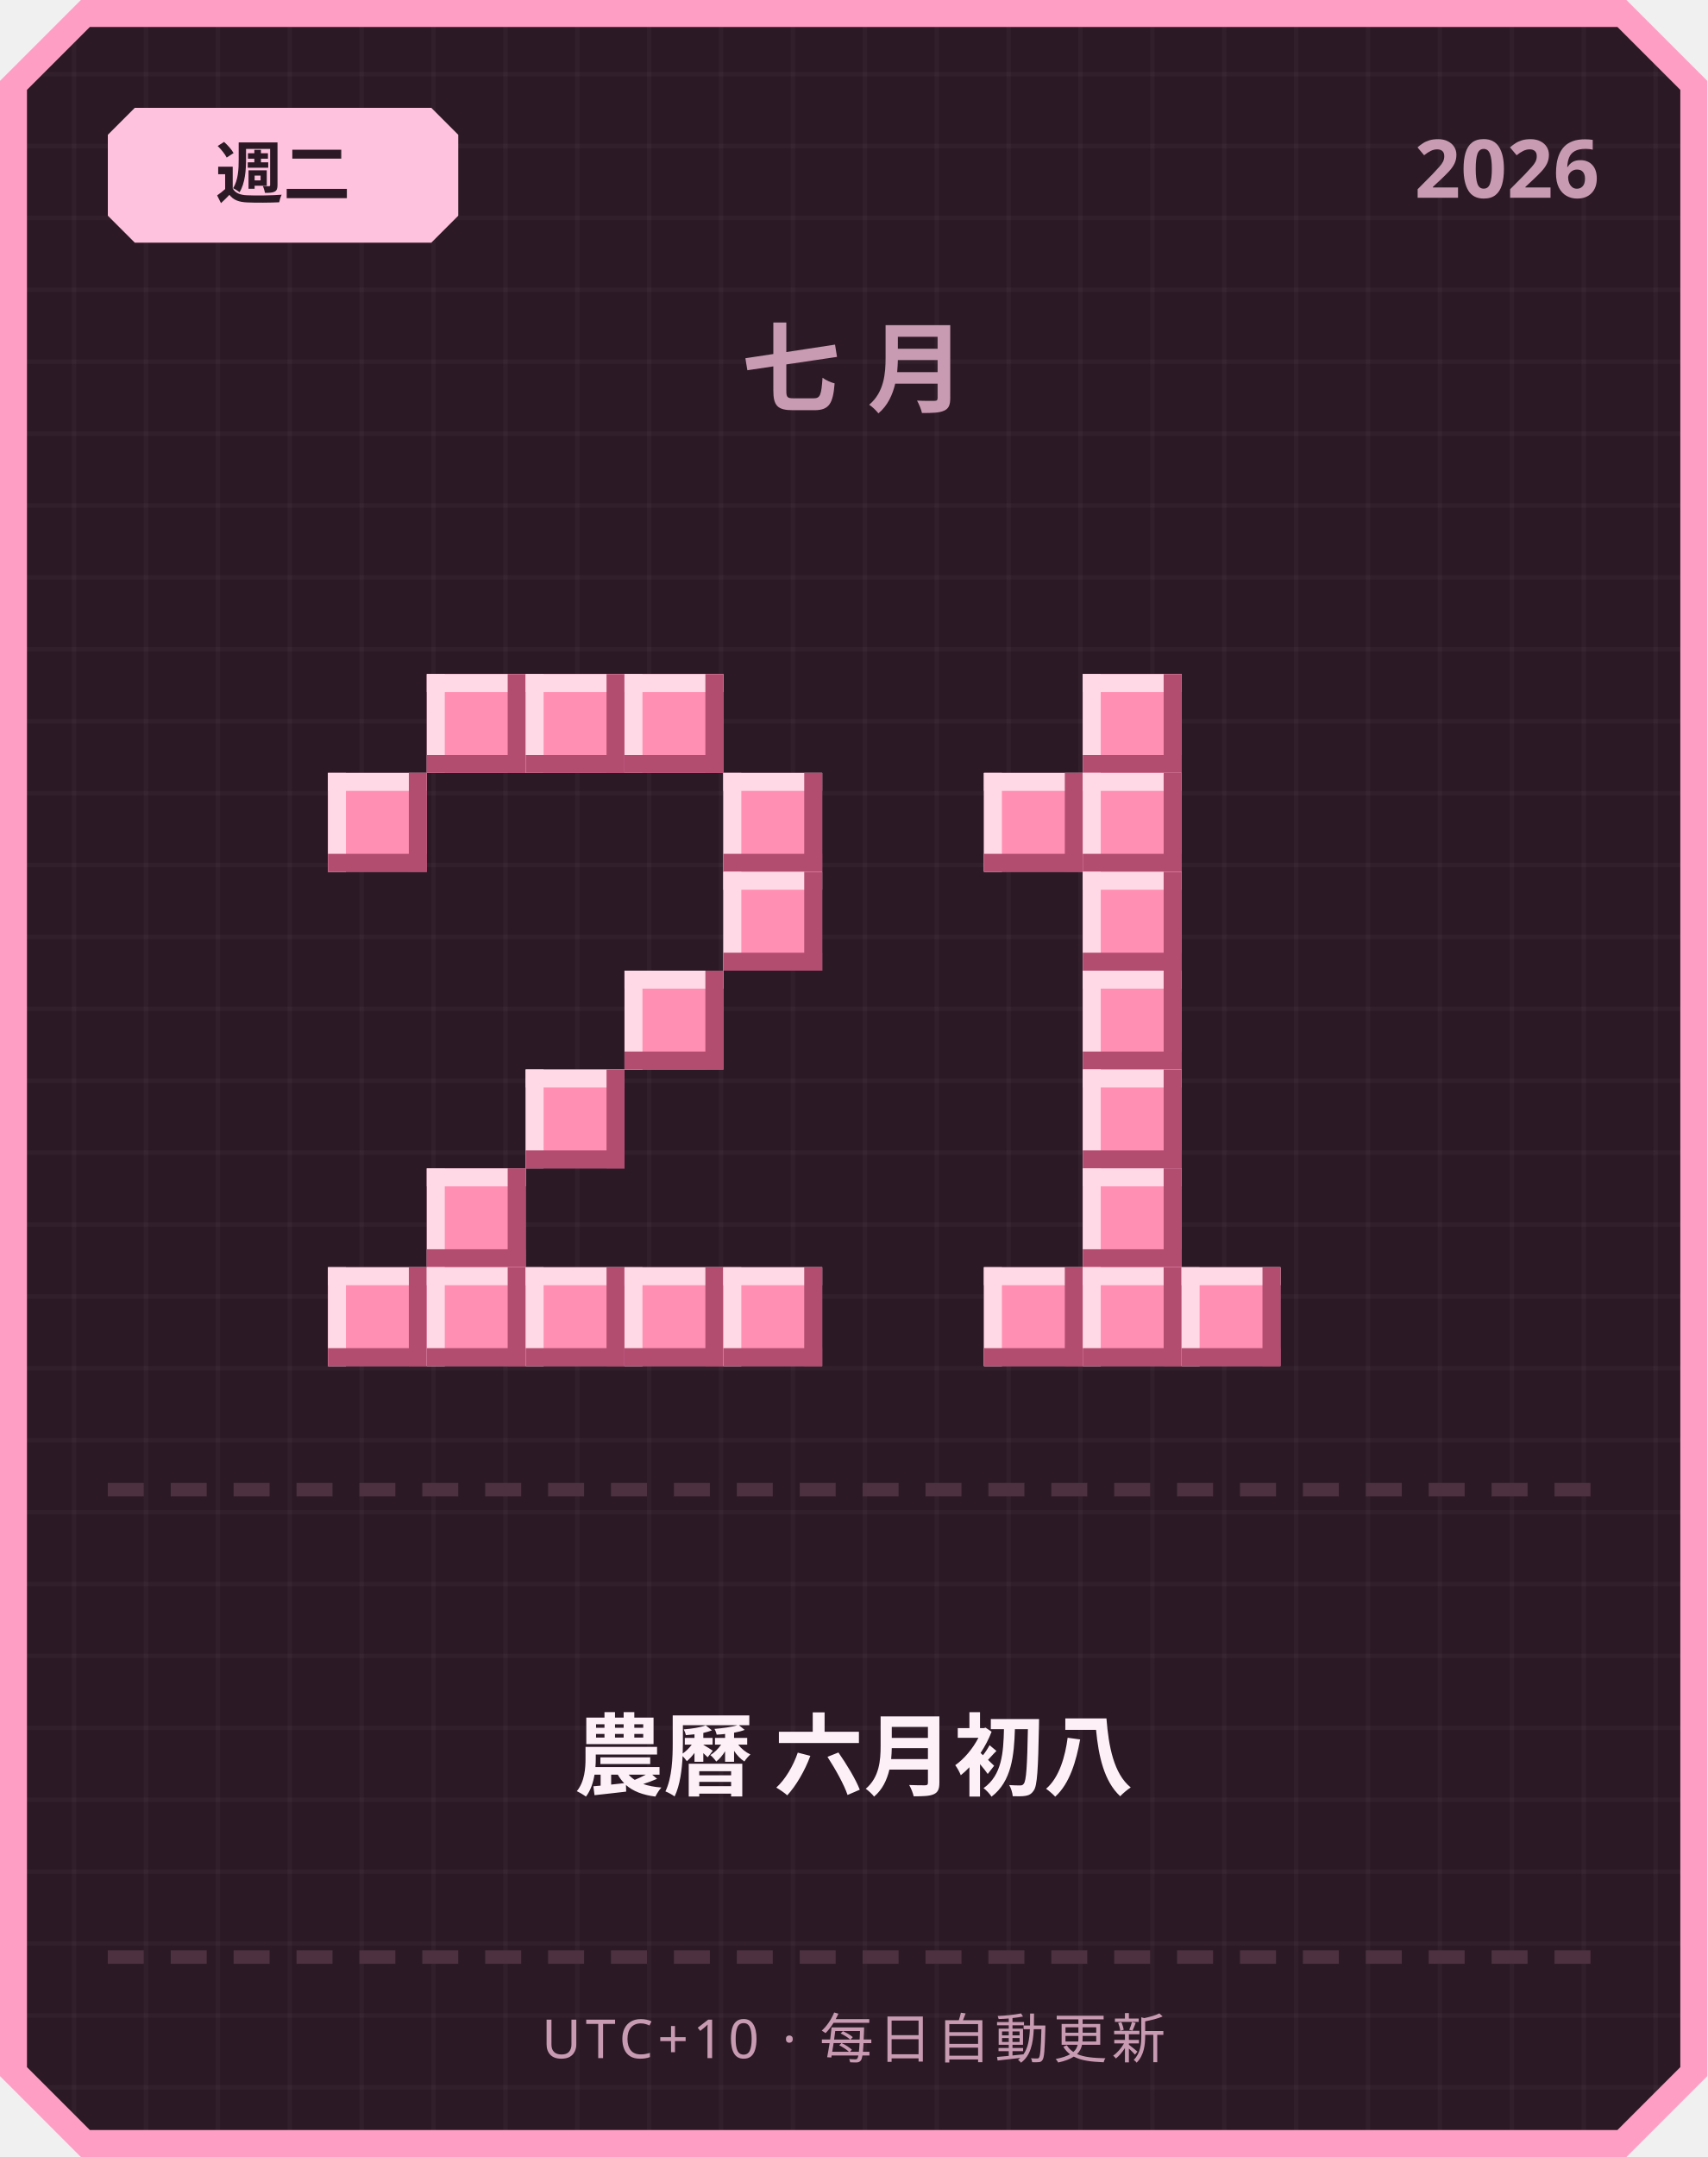
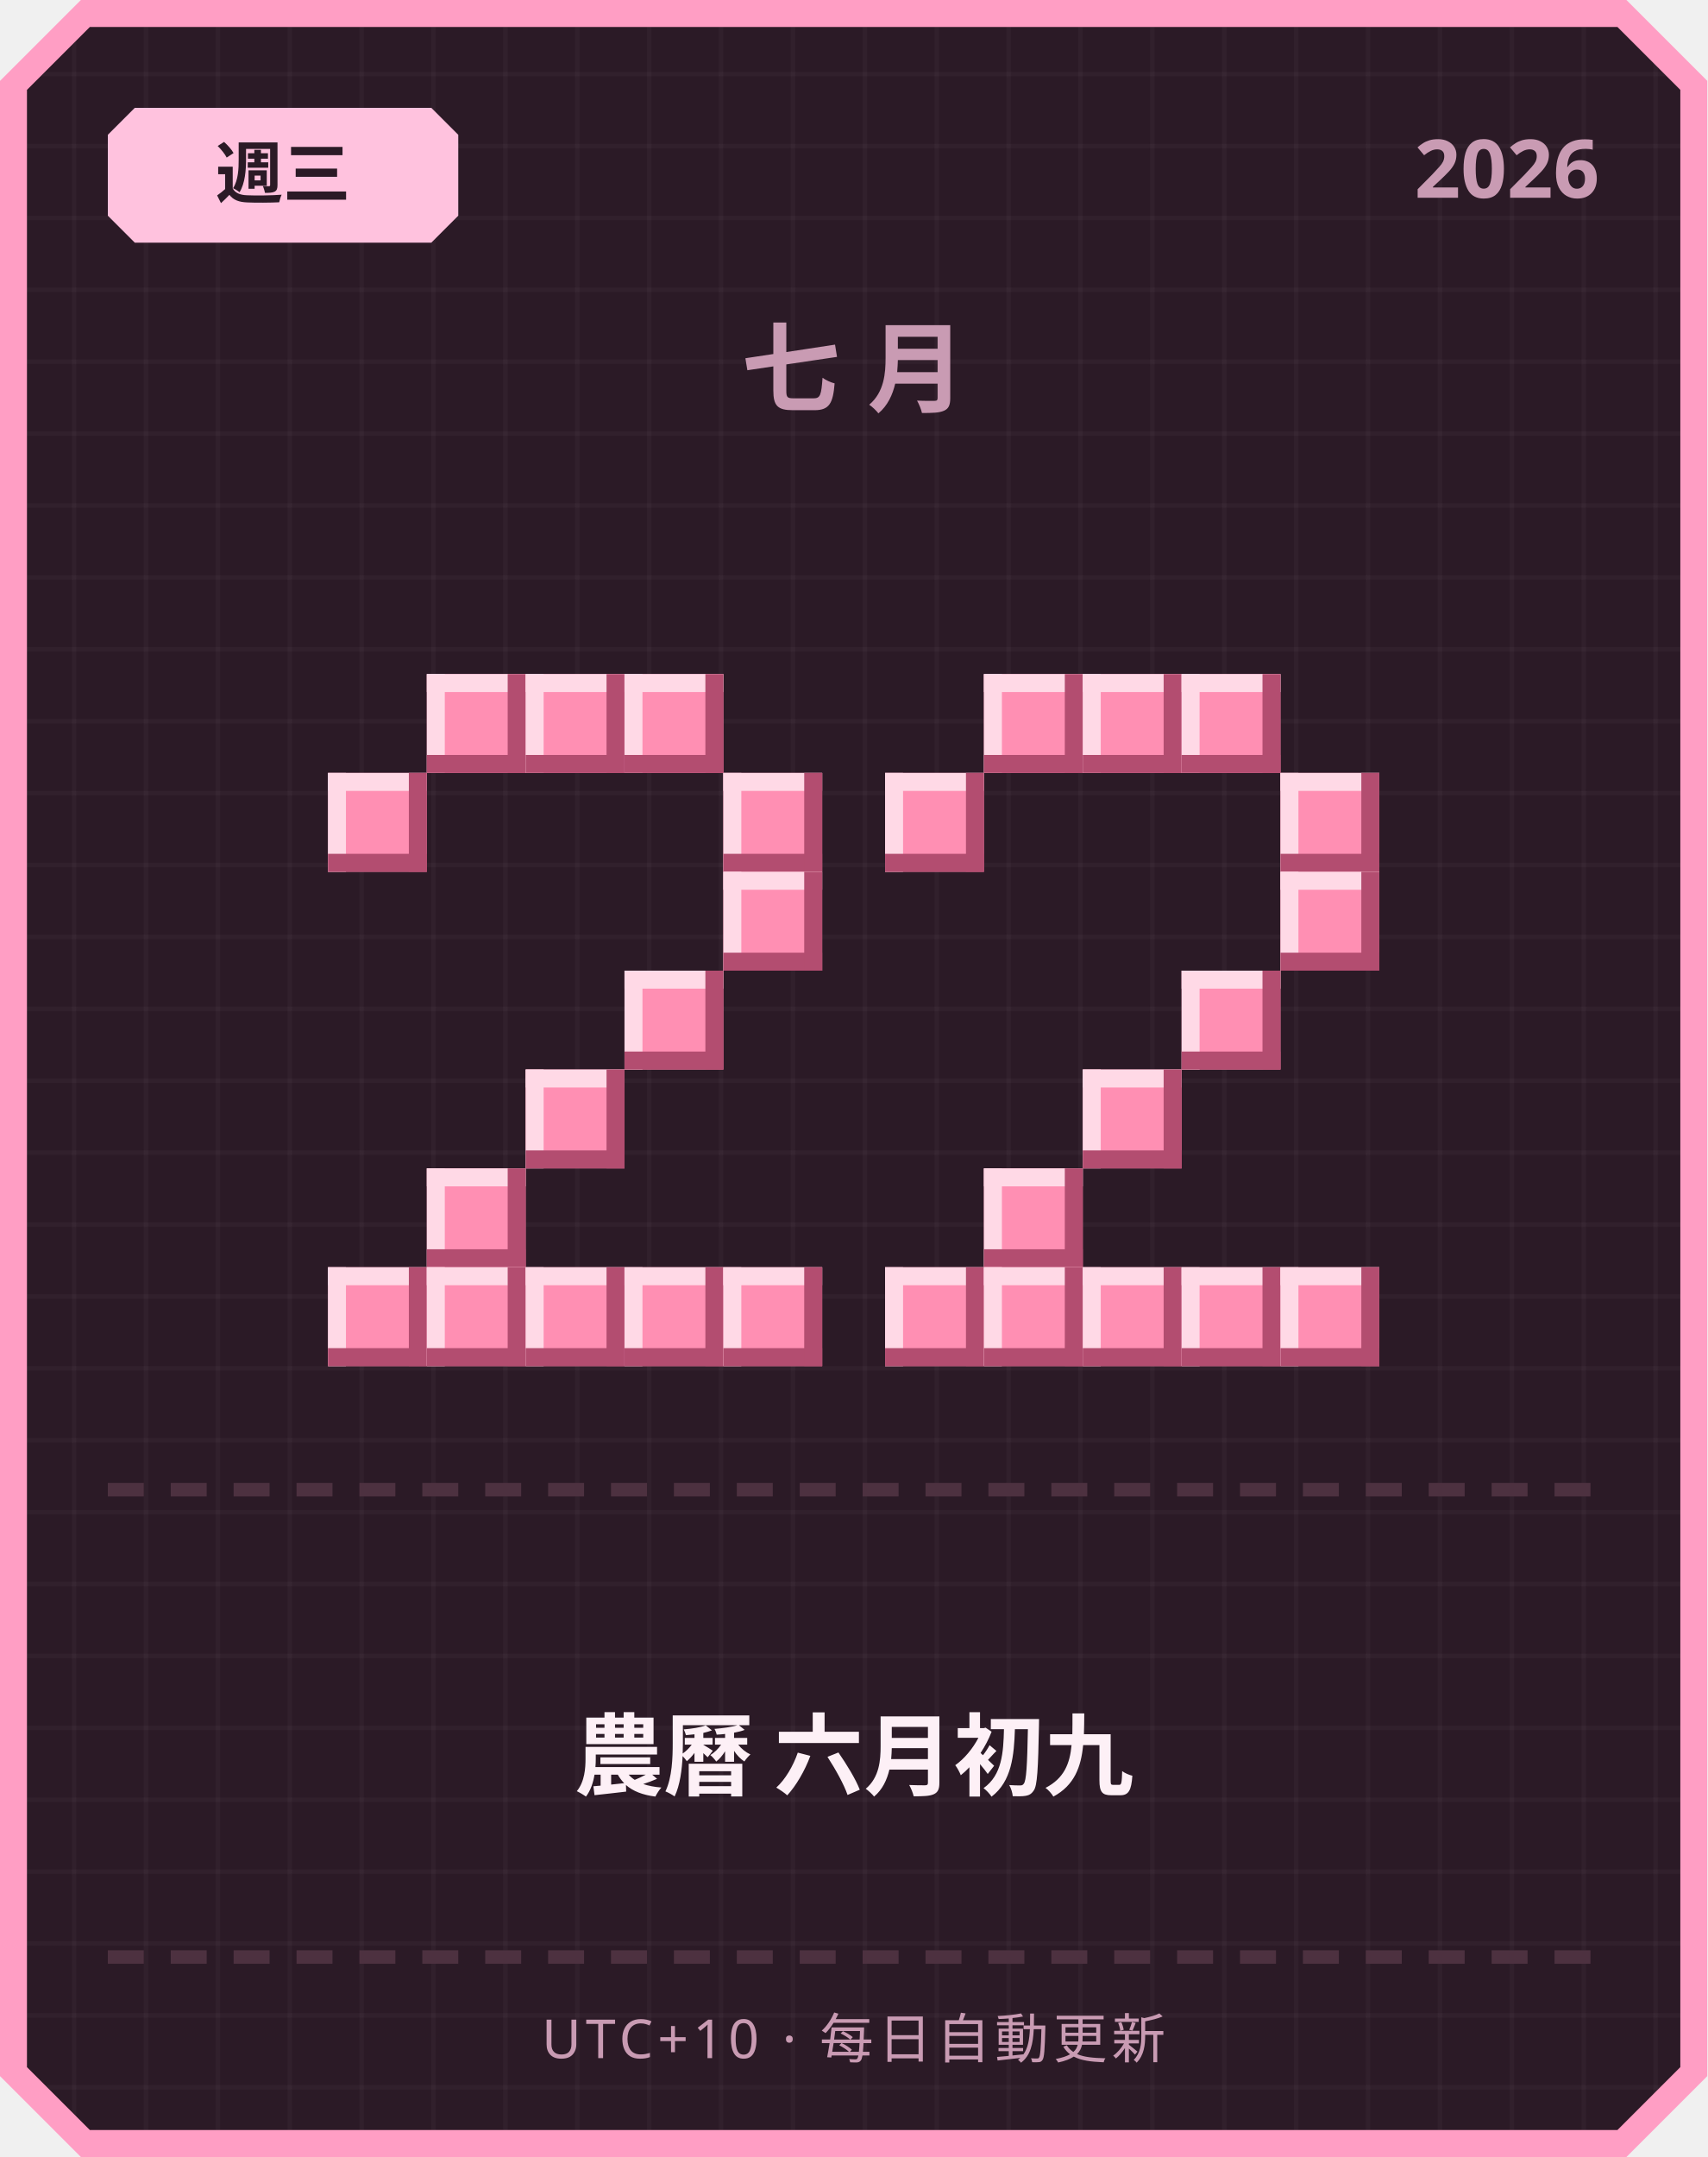
<svg xmlns="http://www.w3.org/2000/svg" width="380" height="480" viewBox="0 0 380 480">
  <defs>
    <pattern id="grid" width="16" height="16" patternUnits="userSpaceOnUse">
      <rect width="16" height="16" fill="#2b1a26" />
      <rect width="1" height="16" fill="#ffffff" opacity="0.03" />
      <rect width="16" height="1" fill="#ffffff" opacity="0.03" />
    </pattern>
  </defs>
  <path d="M 18,0 L 362,0 L 380,18 L 380,462 L 362,480 L 18,480 L 0,462 L 0,18 Z" fill="#ff9ec4" />
  <path d="M 20,6 L 360,6 L 374,20 L 374,460 L 360,474 L 20,474 L 6,460 L 6,20 Z" fill="url(#grid)" />
  <path d="M 30,24 L 96,24 L 102,30 L 102,48 L 96,54 L 30,54 L 24,48 L 24,30 Z" fill="#ffc2de" />
-   <text x="63" y="44" text-anchor="middle" font-family="'Segoe UI', sans-serif" font-size="15" font-weight="700" fill="#2b1a26">週二</text>
+   <text x="63" y="44" text-anchor="middle" font-family="'Segoe UI', sans-serif" font-size="15" font-weight="700" fill="#2b1a26">週三</text>
  <text x="356" y="44" text-anchor="end" font-family="'Segoe UI', sans-serif" font-size="18" font-weight="700" fill="#c99bb3">2026</text>
  <text x="190" y="90" text-anchor="middle" font-family="'Segoe UI', sans-serif" font-size="22" font-weight="700" letter-spacing="6" fill="#c99bb3">七月</text>
  <rect x="95" y="150" width="22" height="22" fill="#ff8fb3" />
  <rect x="95" y="150" width="22" height="4" fill="#ffd9e6" />
  <rect x="95" y="150" width="4" height="22" fill="#ffd9e6" />
  <rect x="95" y="168" width="22" height="4" fill="#b34d70" />
  <rect x="113" y="150" width="4" height="22" fill="#b34d70" />
  <rect x="117" y="150" width="22" height="22" fill="#ff8fb3" />
  <rect x="117" y="150" width="22" height="4" fill="#ffd9e6" />
  <rect x="117" y="150" width="4" height="22" fill="#ffd9e6" />
  <rect x="117" y="168" width="22" height="4" fill="#b34d70" />
  <rect x="135" y="150" width="4" height="22" fill="#b34d70" />
  <rect x="139" y="150" width="22" height="22" fill="#ff8fb3" />
  <rect x="139" y="150" width="22" height="4" fill="#ffd9e6" />
  <rect x="139" y="150" width="4" height="22" fill="#ffd9e6" />
  <rect x="139" y="168" width="22" height="4" fill="#b34d70" />
  <rect x="157" y="150" width="4" height="22" fill="#b34d70" />
  <rect x="73" y="172" width="22" height="22" fill="#ff8fb3" />
  <rect x="73" y="172" width="22" height="4" fill="#ffd9e6" />
  <rect x="73" y="172" width="4" height="22" fill="#ffd9e6" />
  <rect x="73" y="190" width="22" height="4" fill="#b34d70" />
  <rect x="91" y="172" width="4" height="22" fill="#b34d70" />
  <rect x="161" y="172" width="22" height="22" fill="#ff8fb3" />
  <rect x="161" y="172" width="22" height="4" fill="#ffd9e6" />
  <rect x="161" y="172" width="4" height="22" fill="#ffd9e6" />
  <rect x="161" y="190" width="22" height="4" fill="#b34d70" />
  <rect x="179" y="172" width="4" height="22" fill="#b34d70" />
  <rect x="161" y="194" width="22" height="22" fill="#ff8fb3" />
  <rect x="161" y="194" width="22" height="4" fill="#ffd9e6" />
  <rect x="161" y="194" width="4" height="22" fill="#ffd9e6" />
  <rect x="161" y="212" width="22" height="4" fill="#b34d70" />
  <rect x="179" y="194" width="4" height="22" fill="#b34d70" />
  <rect x="139" y="216" width="22" height="22" fill="#ff8fb3" />
  <rect x="139" y="216" width="22" height="4" fill="#ffd9e6" />
  <rect x="139" y="216" width="4" height="22" fill="#ffd9e6" />
  <rect x="139" y="234" width="22" height="4" fill="#b34d70" />
  <rect x="157" y="216" width="4" height="22" fill="#b34d70" />
  <rect x="117" y="238" width="22" height="22" fill="#ff8fb3" />
  <rect x="117" y="238" width="22" height="4" fill="#ffd9e6" />
  <rect x="117" y="238" width="4" height="22" fill="#ffd9e6" />
  <rect x="117" y="256" width="22" height="4" fill="#b34d70" />
  <rect x="135" y="238" width="4" height="22" fill="#b34d70" />
  <rect x="95" y="260" width="22" height="22" fill="#ff8fb3" />
  <rect x="95" y="260" width="22" height="4" fill="#ffd9e6" />
  <rect x="95" y="260" width="4" height="22" fill="#ffd9e6" />
  <rect x="95" y="278" width="22" height="4" fill="#b34d70" />
  <rect x="113" y="260" width="4" height="22" fill="#b34d70" />
  <rect x="73" y="282" width="22" height="22" fill="#ff8fb3" />
  <rect x="73" y="282" width="22" height="4" fill="#ffd9e6" />
  <rect x="73" y="282" width="4" height="22" fill="#ffd9e6" />
  <rect x="73" y="300" width="22" height="4" fill="#b34d70" />
  <rect x="91" y="282" width="4" height="22" fill="#b34d70" />
  <rect x="95" y="282" width="22" height="22" fill="#ff8fb3" />
  <rect x="95" y="282" width="22" height="4" fill="#ffd9e6" />
  <rect x="95" y="282" width="4" height="22" fill="#ffd9e6" />
  <rect x="95" y="300" width="22" height="4" fill="#b34d70" />
  <rect x="113" y="282" width="4" height="22" fill="#b34d70" />
  <rect x="117" y="282" width="22" height="22" fill="#ff8fb3" />
  <rect x="117" y="282" width="22" height="4" fill="#ffd9e6" />
  <rect x="117" y="282" width="4" height="22" fill="#ffd9e6" />
  <rect x="117" y="300" width="22" height="4" fill="#b34d70" />
  <rect x="135" y="282" width="4" height="22" fill="#b34d70" />
  <rect x="139" y="282" width="22" height="22" fill="#ff8fb3" />
  <rect x="139" y="282" width="22" height="4" fill="#ffd9e6" />
  <rect x="139" y="282" width="4" height="22" fill="#ffd9e6" />
  <rect x="139" y="300" width="22" height="4" fill="#b34d70" />
  <rect x="157" y="282" width="4" height="22" fill="#b34d70" />
  <rect x="161" y="282" width="22" height="22" fill="#ff8fb3" />
  <rect x="161" y="282" width="22" height="4" fill="#ffd9e6" />
  <rect x="161" y="282" width="4" height="22" fill="#ffd9e6" />
  <rect x="161" y="300" width="22" height="4" fill="#b34d70" />
  <rect x="179" y="282" width="4" height="22" fill="#b34d70" />
+   <rect x="219" y="150" width="22" height="22" fill="#ff8fb3" />
+   <rect x="219" y="150" width="22" height="4" fill="#ffd9e6" />
+   <rect x="219" y="150" width="4" height="22" fill="#ffd9e6" />
+   <rect x="219" y="168" width="22" height="4" fill="#b34d70" />
+   <rect x="237" y="150" width="4" height="22" fill="#b34d70" />
  <rect x="241" y="150" width="22" height="22" fill="#ff8fb3" />
  <rect x="241" y="150" width="22" height="4" fill="#ffd9e6" />
  <rect x="241" y="150" width="4" height="22" fill="#ffd9e6" />
  <rect x="241" y="168" width="22" height="4" fill="#b34d70" />
  <rect x="259" y="150" width="4" height="22" fill="#b34d70" />
-   <rect x="219" y="172" width="22" height="22" fill="#ff8fb3" />
-   <rect x="219" y="172" width="22" height="4" fill="#ffd9e6" />
-   <rect x="219" y="172" width="4" height="22" fill="#ffd9e6" />
-   <rect x="219" y="190" width="22" height="4" fill="#b34d70" />
-   <rect x="237" y="172" width="4" height="22" fill="#b34d70" />
-   <rect x="241" y="172" width="22" height="22" fill="#ff8fb3" />
-   <rect x="241" y="172" width="22" height="4" fill="#ffd9e6" />
-   <rect x="241" y="172" width="4" height="22" fill="#ffd9e6" />
-   <rect x="241" y="190" width="22" height="4" fill="#b34d70" />
-   <rect x="259" y="172" width="4" height="22" fill="#b34d70" />
-   <rect x="241" y="194" width="22" height="22" fill="#ff8fb3" />
-   <rect x="241" y="194" width="22" height="4" fill="#ffd9e6" />
-   <rect x="241" y="194" width="4" height="22" fill="#ffd9e6" />
-   <rect x="241" y="212" width="22" height="4" fill="#b34d70" />
-   <rect x="259" y="194" width="4" height="22" fill="#b34d70" />
-   <rect x="241" y="216" width="22" height="22" fill="#ff8fb3" />
-   <rect x="241" y="216" width="22" height="4" fill="#ffd9e6" />
-   <rect x="241" y="216" width="4" height="22" fill="#ffd9e6" />
-   <rect x="241" y="234" width="22" height="4" fill="#b34d70" />
-   <rect x="259" y="216" width="4" height="22" fill="#b34d70" />
+   <rect x="263" y="150" width="22" height="22" fill="#ff8fb3" />
+   <rect x="263" y="150" width="22" height="4" fill="#ffd9e6" />
+   <rect x="263" y="150" width="4" height="22" fill="#ffd9e6" />
+   <rect x="263" y="168" width="22" height="4" fill="#b34d70" />
+   <rect x="281" y="150" width="4" height="22" fill="#b34d70" />
+   <rect x="197" y="172" width="22" height="22" fill="#ff8fb3" />
+   <rect x="197" y="172" width="22" height="4" fill="#ffd9e6" />
+   <rect x="197" y="172" width="4" height="22" fill="#ffd9e6" />
+   <rect x="197" y="190" width="22" height="4" fill="#b34d70" />
+   <rect x="215" y="172" width="4" height="22" fill="#b34d70" />
+   <rect x="285" y="172" width="22" height="22" fill="#ff8fb3" />
+   <rect x="285" y="172" width="22" height="4" fill="#ffd9e6" />
+   <rect x="285" y="172" width="4" height="22" fill="#ffd9e6" />
+   <rect x="285" y="190" width="22" height="4" fill="#b34d70" />
+   <rect x="303" y="172" width="4" height="22" fill="#b34d70" />
+   <rect x="285" y="194" width="22" height="22" fill="#ff8fb3" />
+   <rect x="285" y="194" width="22" height="4" fill="#ffd9e6" />
+   <rect x="285" y="194" width="4" height="22" fill="#ffd9e6" />
+   <rect x="285" y="212" width="22" height="4" fill="#b34d70" />
+   <rect x="303" y="194" width="4" height="22" fill="#b34d70" />
+   <rect x="263" y="216" width="22" height="22" fill="#ff8fb3" />
+   <rect x="263" y="216" width="22" height="4" fill="#ffd9e6" />
+   <rect x="263" y="216" width="4" height="22" fill="#ffd9e6" />
+   <rect x="263" y="234" width="22" height="4" fill="#b34d70" />
+   <rect x="281" y="216" width="4" height="22" fill="#b34d70" />
  <rect x="241" y="238" width="22" height="22" fill="#ff8fb3" />
  <rect x="241" y="238" width="22" height="4" fill="#ffd9e6" />
  <rect x="241" y="238" width="4" height="22" fill="#ffd9e6" />
  <rect x="241" y="256" width="22" height="4" fill="#b34d70" />
  <rect x="259" y="238" width="4" height="22" fill="#b34d70" />
-   <rect x="241" y="260" width="22" height="22" fill="#ff8fb3" />
-   <rect x="241" y="260" width="22" height="4" fill="#ffd9e6" />
-   <rect x="241" y="260" width="4" height="22" fill="#ffd9e6" />
-   <rect x="241" y="278" width="22" height="4" fill="#b34d70" />
-   <rect x="259" y="260" width="4" height="22" fill="#b34d70" />
+   <rect x="219" y="260" width="22" height="22" fill="#ff8fb3" />
+   <rect x="219" y="260" width="22" height="4" fill="#ffd9e6" />
+   <rect x="219" y="260" width="4" height="22" fill="#ffd9e6" />
+   <rect x="219" y="278" width="22" height="4" fill="#b34d70" />
+   <rect x="237" y="260" width="4" height="22" fill="#b34d70" />
+   <rect x="197" y="282" width="22" height="22" fill="#ff8fb3" />
+   <rect x="197" y="282" width="22" height="4" fill="#ffd9e6" />
+   <rect x="197" y="282" width="4" height="22" fill="#ffd9e6" />
+   <rect x="197" y="300" width="22" height="4" fill="#b34d70" />
+   <rect x="215" y="282" width="4" height="22" fill="#b34d70" />
  <rect x="219" y="282" width="22" height="22" fill="#ff8fb3" />
  <rect x="219" y="282" width="22" height="4" fill="#ffd9e6" />
  <rect x="219" y="282" width="4" height="22" fill="#ffd9e6" />
  <rect x="219" y="300" width="22" height="4" fill="#b34d70" />
  <rect x="237" y="282" width="4" height="22" fill="#b34d70" />
  <rect x="241" y="282" width="22" height="22" fill="#ff8fb3" />
  <rect x="241" y="282" width="22" height="4" fill="#ffd9e6" />
  <rect x="241" y="282" width="4" height="22" fill="#ffd9e6" />
  <rect x="241" y="300" width="22" height="4" fill="#b34d70" />
  <rect x="259" y="282" width="4" height="22" fill="#b34d70" />
  <rect x="263" y="282" width="22" height="22" fill="#ff8fb3" />
  <rect x="263" y="282" width="22" height="4" fill="#ffd9e6" />
  <rect x="263" y="282" width="4" height="22" fill="#ffd9e6" />
  <rect x="263" y="300" width="22" height="4" fill="#b34d70" />
  <rect x="281" y="282" width="4" height="22" fill="#b34d70" />
+   <rect x="285" y="282" width="22" height="22" fill="#ff8fb3" />
+   <rect x="285" y="282" width="22" height="4" fill="#ffd9e6" />
+   <rect x="285" y="282" width="4" height="22" fill="#ffd9e6" />
+   <rect x="285" y="300" width="22" height="4" fill="#b34d70" />
+   <rect x="303" y="282" width="4" height="22" fill="#b34d70" />
  <rect x="24" y="330" width="8" height="3" fill="#4d3140" />
  <rect x="38" y="330" width="8" height="3" fill="#4d3140" />
  <rect x="52" y="330" width="8" height="3" fill="#4d3140" />
  <rect x="66" y="330" width="8" height="3" fill="#4d3140" />
  <rect x="80" y="330" width="8" height="3" fill="#4d3140" />
  <rect x="94" y="330" width="8" height="3" fill="#4d3140" />
  <rect x="108" y="330" width="8" height="3" fill="#4d3140" />
  <rect x="122" y="330" width="8" height="3" fill="#4d3140" />
  <rect x="136" y="330" width="8" height="3" fill="#4d3140" />
  <rect x="150" y="330" width="8" height="3" fill="#4d3140" />
  <rect x="164" y="330" width="8" height="3" fill="#4d3140" />
  <rect x="178" y="330" width="8" height="3" fill="#4d3140" />
  <rect x="192" y="330" width="8" height="3" fill="#4d3140" />
  <rect x="206" y="330" width="8" height="3" fill="#4d3140" />
  <rect x="220" y="330" width="8" height="3" fill="#4d3140" />
  <rect x="234" y="330" width="8" height="3" fill="#4d3140" />
  <rect x="248" y="330" width="8" height="3" fill="#4d3140" />
  <rect x="262" y="330" width="8" height="3" fill="#4d3140" />
  <rect x="276" y="330" width="8" height="3" fill="#4d3140" />
  <rect x="290" y="330" width="8" height="3" fill="#4d3140" />
  <rect x="304" y="330" width="8" height="3" fill="#4d3140" />
  <rect x="318" y="330" width="8" height="3" fill="#4d3140" />
  <rect x="332" y="330" width="8" height="3" fill="#4d3140" />
  <rect x="346" y="330" width="8" height="3" fill="#4d3140" />
-   <text x="190" y="398" text-anchor="middle" font-family="'Segoe UI', 'Microsoft JhengHei', sans-serif" font-size="20" font-weight="700" fill="#fdf0f6">農曆 六月初八</text>
+   <text x="190" y="398" text-anchor="middle" font-family="'Segoe UI', 'Microsoft JhengHei', sans-serif" font-size="20" font-weight="700" fill="#fdf0f6">農曆 六月初九</text>
  <rect x="24" y="434" width="8" height="3" fill="#4d3140" />
  <rect x="38" y="434" width="8" height="3" fill="#4d3140" />
  <rect x="52" y="434" width="8" height="3" fill="#4d3140" />
  <rect x="66" y="434" width="8" height="3" fill="#4d3140" />
  <rect x="80" y="434" width="8" height="3" fill="#4d3140" />
  <rect x="94" y="434" width="8" height="3" fill="#4d3140" />
  <rect x="108" y="434" width="8" height="3" fill="#4d3140" />
  <rect x="122" y="434" width="8" height="3" fill="#4d3140" />
  <rect x="136" y="434" width="8" height="3" fill="#4d3140" />
  <rect x="150" y="434" width="8" height="3" fill="#4d3140" />
  <rect x="164" y="434" width="8" height="3" fill="#4d3140" />
  <rect x="178" y="434" width="8" height="3" fill="#4d3140" />
  <rect x="192" y="434" width="8" height="3" fill="#4d3140" />
  <rect x="206" y="434" width="8" height="3" fill="#4d3140" />
  <rect x="220" y="434" width="8" height="3" fill="#4d3140" />
  <rect x="234" y="434" width="8" height="3" fill="#4d3140" />
  <rect x="248" y="434" width="8" height="3" fill="#4d3140" />
  <rect x="262" y="434" width="8" height="3" fill="#4d3140" />
  <rect x="276" y="434" width="8" height="3" fill="#4d3140" />
  <rect x="290" y="434" width="8" height="3" fill="#4d3140" />
  <rect x="304" y="434" width="8" height="3" fill="#4d3140" />
  <rect x="318" y="434" width="8" height="3" fill="#4d3140" />
  <rect x="332" y="434" width="8" height="3" fill="#4d3140" />
  <rect x="346" y="434" width="8" height="3" fill="#4d3140" />
  <text x="190" y="458" text-anchor="middle" font-family="'Segoe UI', sans-serif" font-size="12" letter-spacing="1" fill="#c99bb3">UTC+10 · 每日自動更新</text>
</svg>
